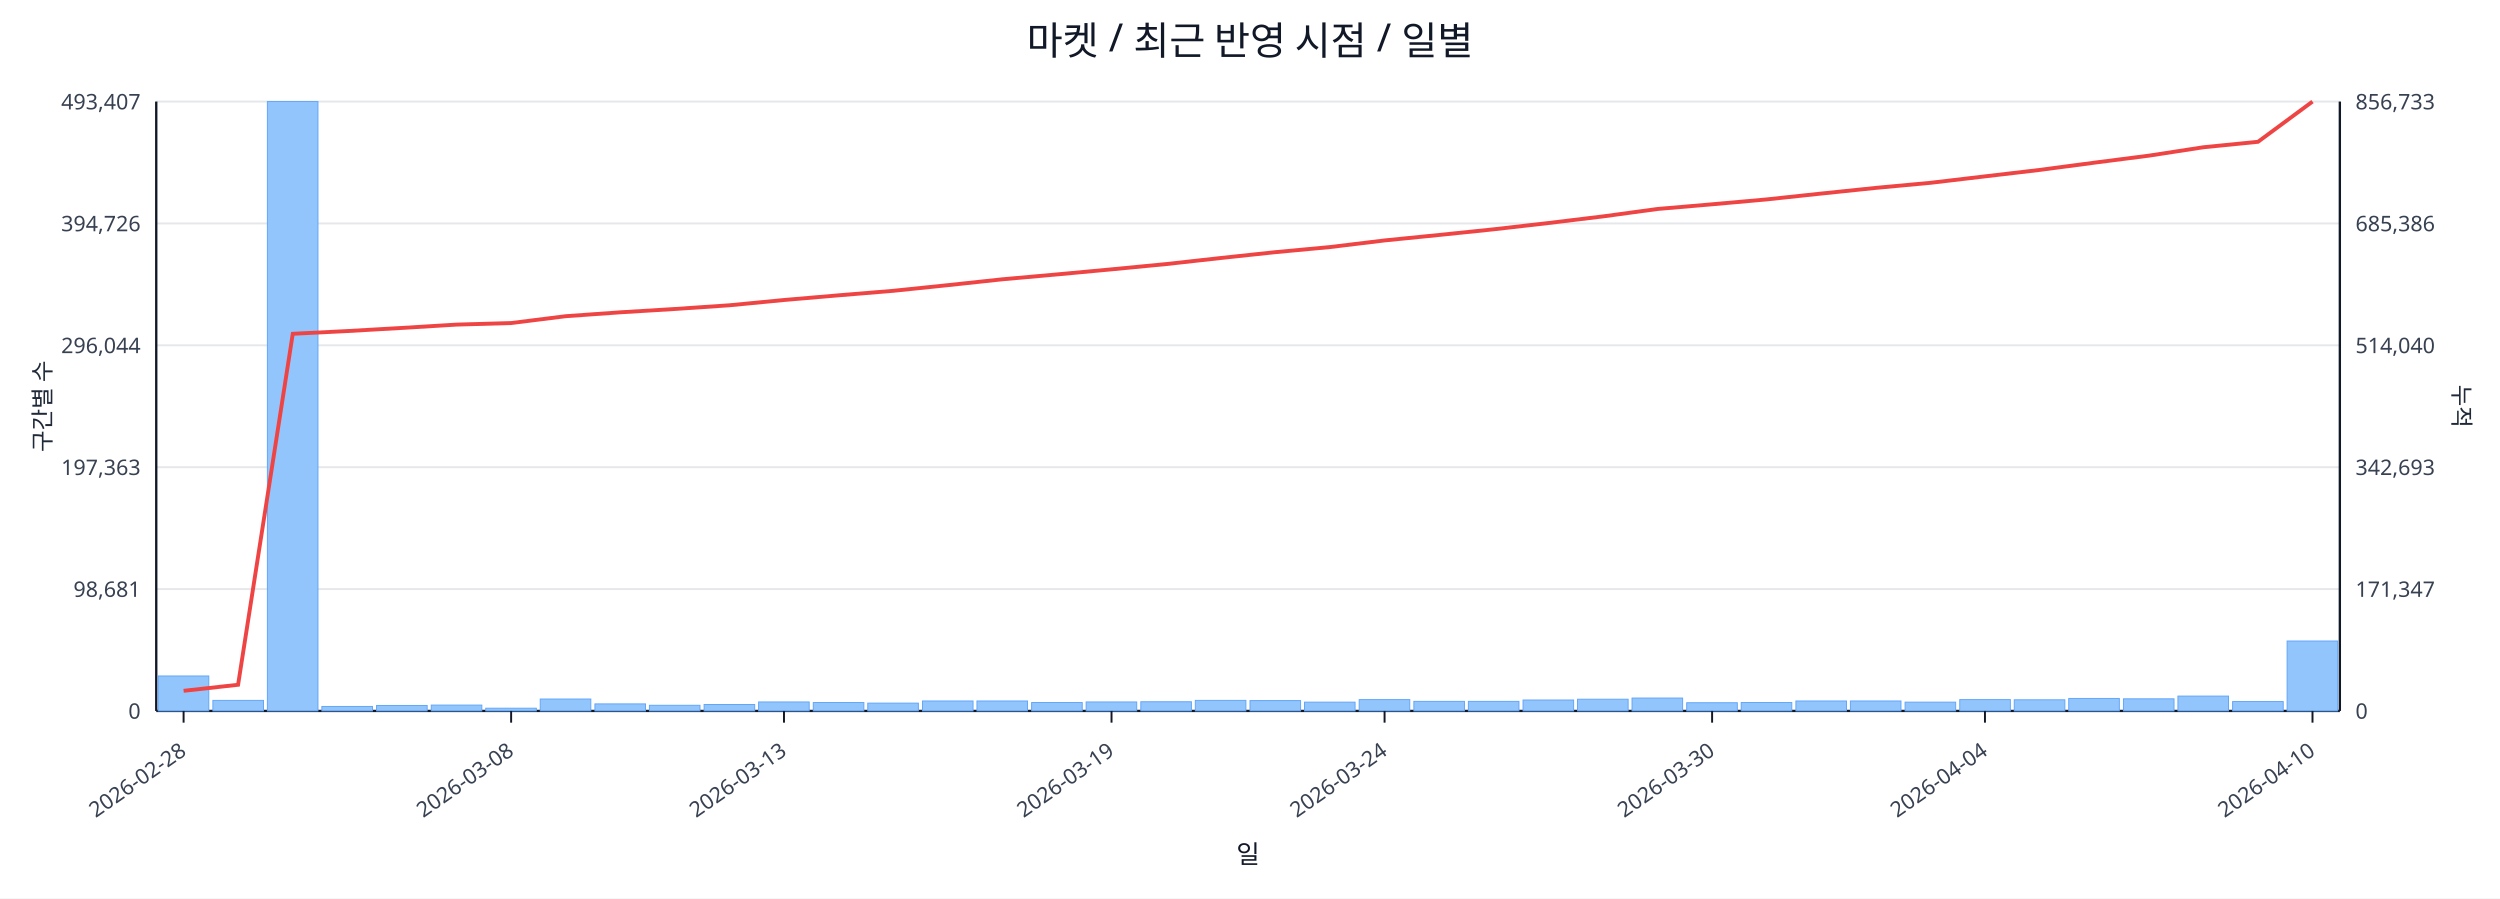
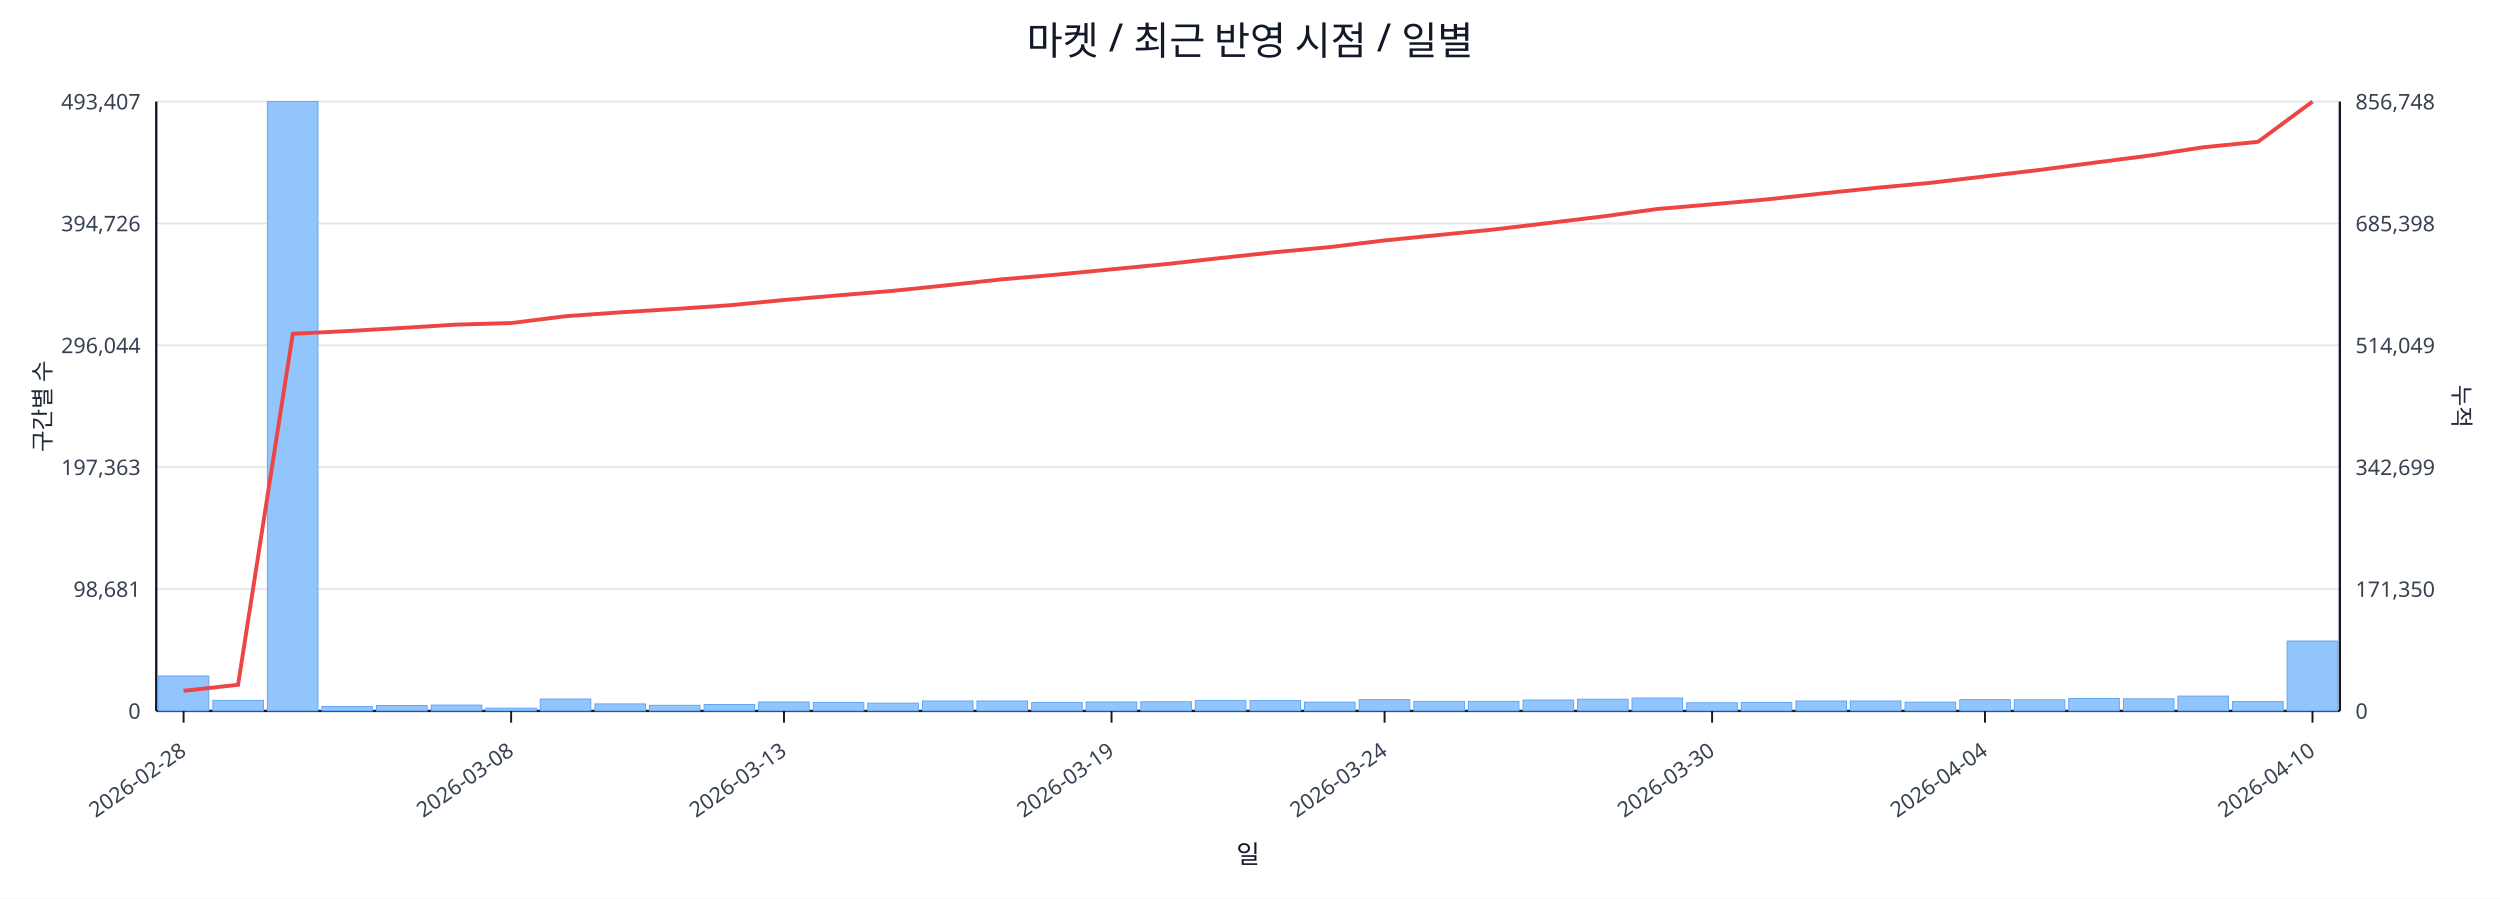
<svg xmlns="http://www.w3.org/2000/svg" width="1280" height="460" viewBox="0 0 1280 460">
  <rect x="0" y="0" width="100%" height="100%" fill="#ffffff" />
  <text x="640.0" y="28" font-size="20" text-anchor="middle" font-family="sans-serif" fill="#111827">마켓 / 최근 반영 시점 / 일별</text>
  <line x1="80.0" y1="52.0" x2="1198.0" y2="52.0" stroke="#e5e7eb" stroke-width="1" />
  <text x="72.0" y="56.0" font-size="11" text-anchor="end" font-family="sans-serif" fill="#374151">493,407</text>
-   <text x="1206.0" y="56.0" font-size="11" text-anchor="start" font-family="sans-serif" fill="#374151">856,733</text>
+   <text x="1206.0" y="56.0" font-size="11" text-anchor="start" font-family="sans-serif" fill="#374151">856,748</text>
  <line x1="80.0" y1="114.4" x2="1198.0" y2="114.4" stroke="#e5e7eb" stroke-width="1" />
  <text x="72.0" y="118.4" font-size="11" text-anchor="end" font-family="sans-serif" fill="#374151">394,726</text>
-   <text x="1206.0" y="118.4" font-size="11" text-anchor="start" font-family="sans-serif" fill="#374151">685,386</text>
+   <text x="1206.0" y="118.4" font-size="11" text-anchor="start" font-family="sans-serif" fill="#374151">685,398</text>
  <line x1="80.0" y1="176.8" x2="1198.0" y2="176.8" stroke="#e5e7eb" stroke-width="1" />
  <text x="72.0" y="180.8" font-size="11" text-anchor="end" font-family="sans-serif" fill="#374151">296,044</text>
-   <text x="1206.0" y="180.8" font-size="11" text-anchor="start" font-family="sans-serif" fill="#374151">514,040</text>
+   <text x="1206.0" y="180.8" font-size="11" text-anchor="start" font-family="sans-serif" fill="#374151">514,049</text>
  <line x1="80.0" y1="239.2" x2="1198.0" y2="239.2" stroke="#e5e7eb" stroke-width="1" />
  <text x="72.0" y="243.2" font-size="11" text-anchor="end" font-family="sans-serif" fill="#374151">197,363</text>
-   <text x="1206.0" y="243.2" font-size="11" text-anchor="start" font-family="sans-serif" fill="#374151">342,693</text>
+   <text x="1206.0" y="243.2" font-size="11" text-anchor="start" font-family="sans-serif" fill="#374151">342,699</text>
  <line x1="80.0" y1="301.6" x2="1198.0" y2="301.6" stroke="#e5e7eb" stroke-width="1" />
  <text x="72.0" y="305.6" font-size="11" text-anchor="end" font-family="sans-serif" fill="#374151">98,681</text>
-   <text x="1206.0" y="305.6" font-size="11" text-anchor="start" font-family="sans-serif" fill="#374151">171,347</text>
+   <text x="1206.0" y="305.6" font-size="11" text-anchor="start" font-family="sans-serif" fill="#374151">171,350</text>
  <line x1="80.0" y1="364.0" x2="1198.0" y2="364.0" stroke="#e5e7eb" stroke-width="1" />
  <text x="72.0" y="368.0" font-size="11" text-anchor="end" font-family="sans-serif" fill="#374151">0</text>
  <text x="1206.0" y="368.0" font-size="11" text-anchor="start" font-family="sans-serif" fill="#374151">0</text>
  <line x1="80.0" y1="364.0" x2="1198.0" y2="364.0" stroke="#111827" stroke-width="1.2" />
  <line x1="80.0" y1="52.0" x2="80.0" y2="364.0" stroke="#111827" stroke-width="1.2" />
  <line x1="1198.0" y1="52.0" x2="1198.0" y2="364.0" stroke="#111827" stroke-width="1.2" />
  <rect x="81.0" y="346.1" width="25.9" height="17.9" fill="#93c5fd" stroke="#60a5fa" stroke-width="0.5" />
  <rect x="109.0" y="358.6" width="25.9" height="5.4" fill="#93c5fd" stroke="#60a5fa" stroke-width="0.5" />
  <rect x="136.9" y="52.0" width="25.9" height="312.0" fill="#93c5fd" stroke="#60a5fa" stroke-width="0.5" />
  <rect x="164.8" y="361.7" width="25.9" height="2.3" fill="#93c5fd" stroke="#60a5fa" stroke-width="0.5" />
  <rect x="192.8" y="361.2" width="25.9" height="2.8" fill="#93c5fd" stroke="#60a5fa" stroke-width="0.5" />
  <rect x="220.8" y="361.0" width="25.9" height="3.0" fill="#93c5fd" stroke="#60a5fa" stroke-width="0.5" />
  <rect x="248.7" y="362.6" width="25.9" height="1.4" fill="#93c5fd" stroke="#60a5fa" stroke-width="0.5" />
  <rect x="276.6" y="357.9" width="25.9" height="6.1" fill="#93c5fd" stroke="#60a5fa" stroke-width="0.5" />
  <rect x="304.6" y="360.4" width="25.9" height="3.6" fill="#93c5fd" stroke="#60a5fa" stroke-width="0.5" />
  <rect x="332.5" y="361.1" width="25.9" height="2.9" fill="#93c5fd" stroke="#60a5fa" stroke-width="0.5" />
  <rect x="360.5" y="360.7" width="25.9" height="3.3" fill="#93c5fd" stroke="#60a5fa" stroke-width="0.5" />
  <rect x="388.4" y="359.4" width="25.9" height="4.6" fill="#93c5fd" stroke="#60a5fa" stroke-width="0.5" />
  <rect x="416.4" y="359.7" width="25.9" height="4.3" fill="#93c5fd" stroke="#60a5fa" stroke-width="0.5" />
  <rect x="444.3" y="360.0" width="25.9" height="4.0" fill="#93c5fd" stroke="#60a5fa" stroke-width="0.5" />
  <rect x="472.3" y="358.9" width="25.9" height="5.1" fill="#93c5fd" stroke="#60a5fa" stroke-width="0.5" />
  <rect x="500.2" y="358.9" width="25.9" height="5.1" fill="#93c5fd" stroke="#60a5fa" stroke-width="0.5" />
  <rect x="528.2" y="359.7" width="25.9" height="4.3" fill="#93c5fd" stroke="#60a5fa" stroke-width="0.5" />
  <rect x="556.1" y="359.4" width="25.9" height="4.6" fill="#93c5fd" stroke="#60a5fa" stroke-width="0.5" />
  <rect x="584.1" y="359.3" width="25.9" height="4.7" fill="#93c5fd" stroke="#60a5fa" stroke-width="0.5" />
  <rect x="612.0" y="358.6" width="25.9" height="5.4" fill="#93c5fd" stroke="#60a5fa" stroke-width="0.5" />
  <rect x="640.0" y="358.7" width="25.9" height="5.3" fill="#93c5fd" stroke="#60a5fa" stroke-width="0.5" />
  <rect x="667.9" y="359.5" width="25.9" height="4.5" fill="#93c5fd" stroke="#60a5fa" stroke-width="0.5" />
  <rect x="695.9" y="358.2" width="25.9" height="5.8" fill="#93c5fd" stroke="#60a5fa" stroke-width="0.5" />
  <rect x="723.9" y="359.1" width="25.9" height="4.9" fill="#93c5fd" stroke="#60a5fa" stroke-width="0.5" />
  <rect x="751.8" y="359.1" width="25.9" height="4.9" fill="#93c5fd" stroke="#60a5fa" stroke-width="0.5" />
  <rect x="779.8" y="358.4" width="25.9" height="5.6" fill="#93c5fd" stroke="#60a5fa" stroke-width="0.5" />
  <rect x="807.7" y="358.0" width="25.9" height="6.0" fill="#93c5fd" stroke="#60a5fa" stroke-width="0.5" />
  <rect x="835.6" y="357.4" width="25.9" height="6.6" fill="#93c5fd" stroke="#60a5fa" stroke-width="0.5" />
  <rect x="863.6" y="359.8" width="25.9" height="4.2" fill="#93c5fd" stroke="#60a5fa" stroke-width="0.5" />
  <rect x="891.5" y="359.7" width="25.9" height="4.3" fill="#93c5fd" stroke="#60a5fa" stroke-width="0.5" />
  <rect x="919.5" y="358.9" width="25.9" height="5.1" fill="#93c5fd" stroke="#60a5fa" stroke-width="0.5" />
  <rect x="947.4" y="358.9" width="25.9" height="5.1" fill="#93c5fd" stroke="#60a5fa" stroke-width="0.5" />
  <rect x="975.4" y="359.5" width="25.9" height="4.5" fill="#93c5fd" stroke="#60a5fa" stroke-width="0.5" />
  <rect x="1003.4" y="358.2" width="25.9" height="5.8" fill="#93c5fd" stroke="#60a5fa" stroke-width="0.5" />
  <rect x="1031.3" y="358.3" width="25.9" height="5.7" fill="#93c5fd" stroke="#60a5fa" stroke-width="0.5" />
  <rect x="1059.2" y="357.6" width="25.9" height="6.4" fill="#93c5fd" stroke="#60a5fa" stroke-width="0.5" />
  <rect x="1087.2" y="357.8" width="25.9" height="6.2" fill="#93c5fd" stroke="#60a5fa" stroke-width="0.5" />
  <rect x="1115.1" y="356.4" width="25.9" height="7.6" fill="#93c5fd" stroke="#60a5fa" stroke-width="0.5" />
  <rect x="1143.1" y="359.2" width="25.9" height="4.8" fill="#93c5fd" stroke="#60a5fa" stroke-width="0.5" />
  <rect x="1171.0" y="328.2" width="25.9" height="35.8" fill="#93c5fd" stroke="#60a5fa" stroke-width="0.5" />
-   <polyline fill="none" stroke="#ef4444" stroke-width="2" points="94.0,353.7 121.9,350.6 149.9,170.9 177.8,169.5 205.8,167.9 233.7,166.2 261.7,165.4 289.6,161.9 317.6,159.9 345.5,158.2 373.5,156.3 401.4,153.6 429.4,151.2 457.3,148.9 485.3,146.0 513.2,143.0 541.2,140.5 569.1,137.9 597.1,135.2 625.0,132.1 653.0,129.1 680.9,126.5 708.9,123.1 736.8,120.3 764.8,117.4 792.7,114.2 820.7,110.8 848.6,107.0 876.6,104.6 904.5,102.1 932.5,99.1 960.4,96.2 988.4,93.6 1016.3,90.3 1044.3,87.0 1072.2,83.3 1100.2,79.7 1128.1,75.4 1156.1,72.6 1184.0,52.0" />
+   <polyline fill="none" stroke="#ef4444" stroke-width="2" points="94.0,353.7 121.9,350.6 149.9,170.9 177.8,169.5 205.8,167.9 233.7,166.2 261.7,165.4 289.6,161.9 317.6,159.9 345.5,158.2 373.5,156.3 401.4,153.6 429.4,151.2 457.3,148.9 485.3,146.0 513.2,143.0 541.2,140.6 569.1,137.9 597.1,135.2 625.0,132.1 653.0,129.1 680.9,126.5 708.9,123.1 736.8,120.3 764.8,117.5 792.7,114.2 820.7,110.8 848.6,107.0 876.6,104.6 904.5,102.1 932.5,99.1 960.4,96.2 988.4,93.6 1016.3,90.3 1044.3,87.0 1072.2,83.3 1100.2,79.7 1128.1,75.4 1156.1,72.6 1184.0,52.0" />
  <line x1="94.0" y1="364.0" x2="94.0" y2="370.0" stroke="#111827" stroke-width="1" />
  <text x="96.0" y="386.0" font-size="11" text-anchor="end" transform="rotate(-35 96.0 386.0)" font-family="sans-serif" fill="#374151">2026-02-28</text>
  <line x1="261.7" y1="364.0" x2="261.7" y2="370.0" stroke="#111827" stroke-width="1" />
  <text x="263.7" y="386.0" font-size="11" text-anchor="end" transform="rotate(-35 263.7 386.0)" font-family="sans-serif" fill="#374151">2026-03-08</text>
  <line x1="401.4" y1="364.0" x2="401.4" y2="370.0" stroke="#111827" stroke-width="1" />
  <text x="403.4" y="386.0" font-size="11" text-anchor="end" transform="rotate(-35 403.4 386.0)" font-family="sans-serif" fill="#374151">2026-03-13</text>
  <line x1="569.1" y1="364.0" x2="569.1" y2="370.0" stroke="#111827" stroke-width="1" />
  <text x="571.1" y="386.0" font-size="11" text-anchor="end" transform="rotate(-35 571.1 386.0)" font-family="sans-serif" fill="#374151">2026-03-19</text>
  <line x1="708.9" y1="364.0" x2="708.9" y2="370.0" stroke="#111827" stroke-width="1" />
  <text x="710.9" y="386.0" font-size="11" text-anchor="end" transform="rotate(-35 710.9 386.0)" font-family="sans-serif" fill="#374151">2026-03-24</text>
  <line x1="876.6" y1="364.0" x2="876.6" y2="370.0" stroke="#111827" stroke-width="1" />
  <text x="878.6" y="386.0" font-size="11" text-anchor="end" transform="rotate(-35 878.6 386.0)" font-family="sans-serif" fill="#374151">2026-03-30</text>
  <line x1="1016.3" y1="364.0" x2="1016.3" y2="370.0" stroke="#111827" stroke-width="1" />
  <text x="1018.3" y="386.0" font-size="11" text-anchor="end" transform="rotate(-35 1018.3 386.0)" font-family="sans-serif" fill="#374151">2026-04-04</text>
  <line x1="1184.0" y1="364.0" x2="1184.0" y2="370.0" stroke="#111827" stroke-width="1" />
  <text x="1186.0" y="386.0" font-size="11" text-anchor="end" transform="rotate(-35 1186.0 386.0)" font-family="sans-serif" fill="#374151">2026-04-10</text>
  <text x="26" y="208.0" font-size="12" transform="rotate(-90 26 208.0)" text-anchor="middle" font-family="sans-serif" fill="#1f2937">구간별 수</text>
  <text x="1256.0" y="208.0" font-size="12" transform="rotate(90 1256.0 208.0)" text-anchor="middle" font-family="sans-serif" fill="#1f2937">누적</text>
  <text x="639.0" y="442.0" font-size="13" text-anchor="middle" font-family="sans-serif" fill="#111827">일</text>
</svg>
